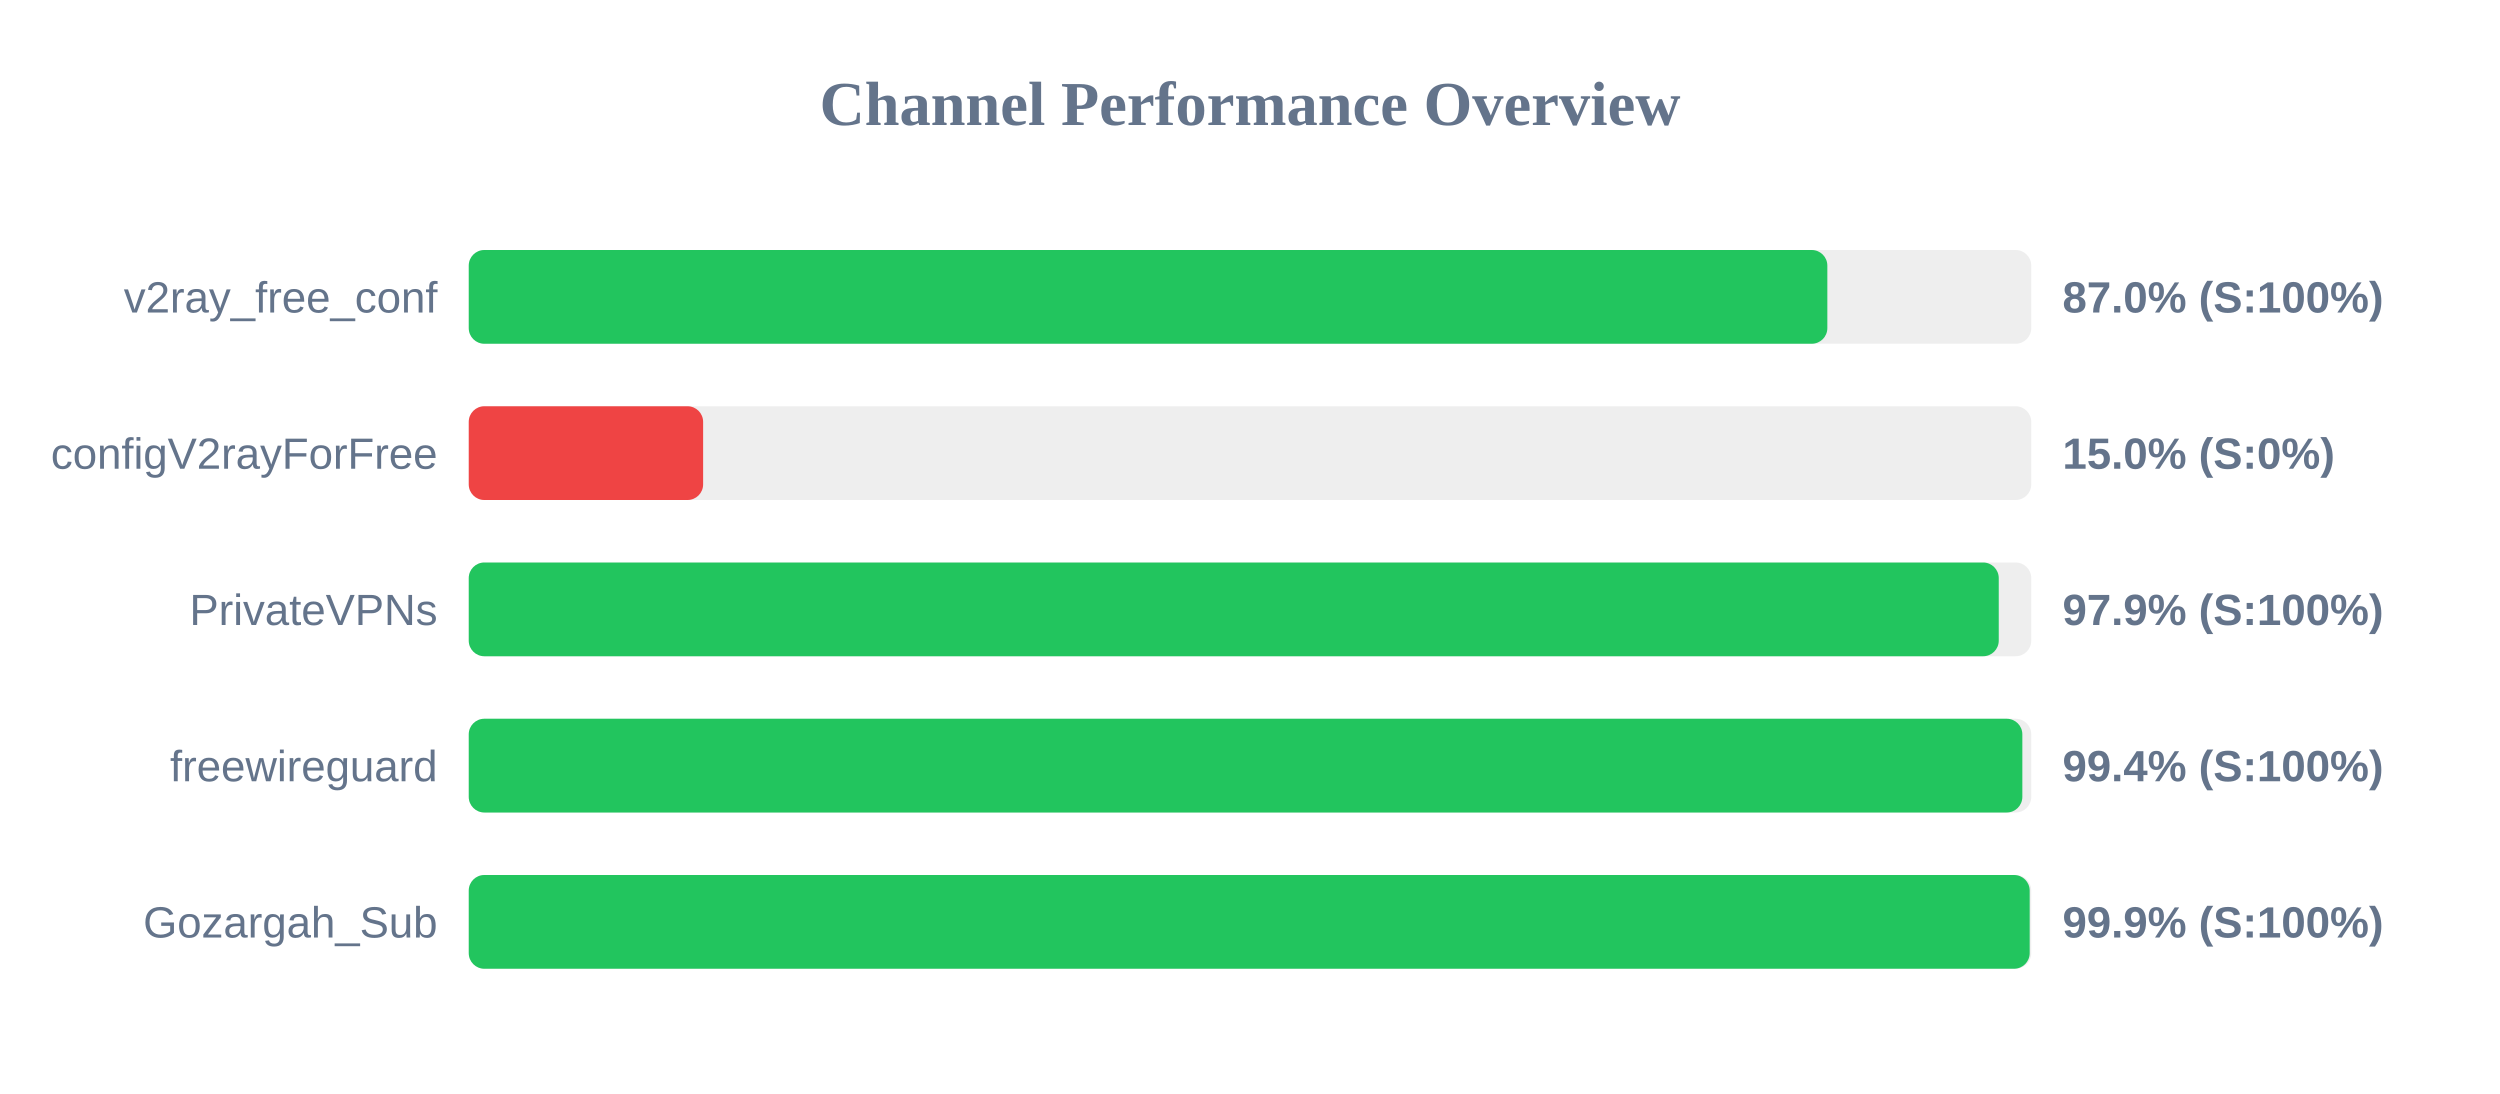
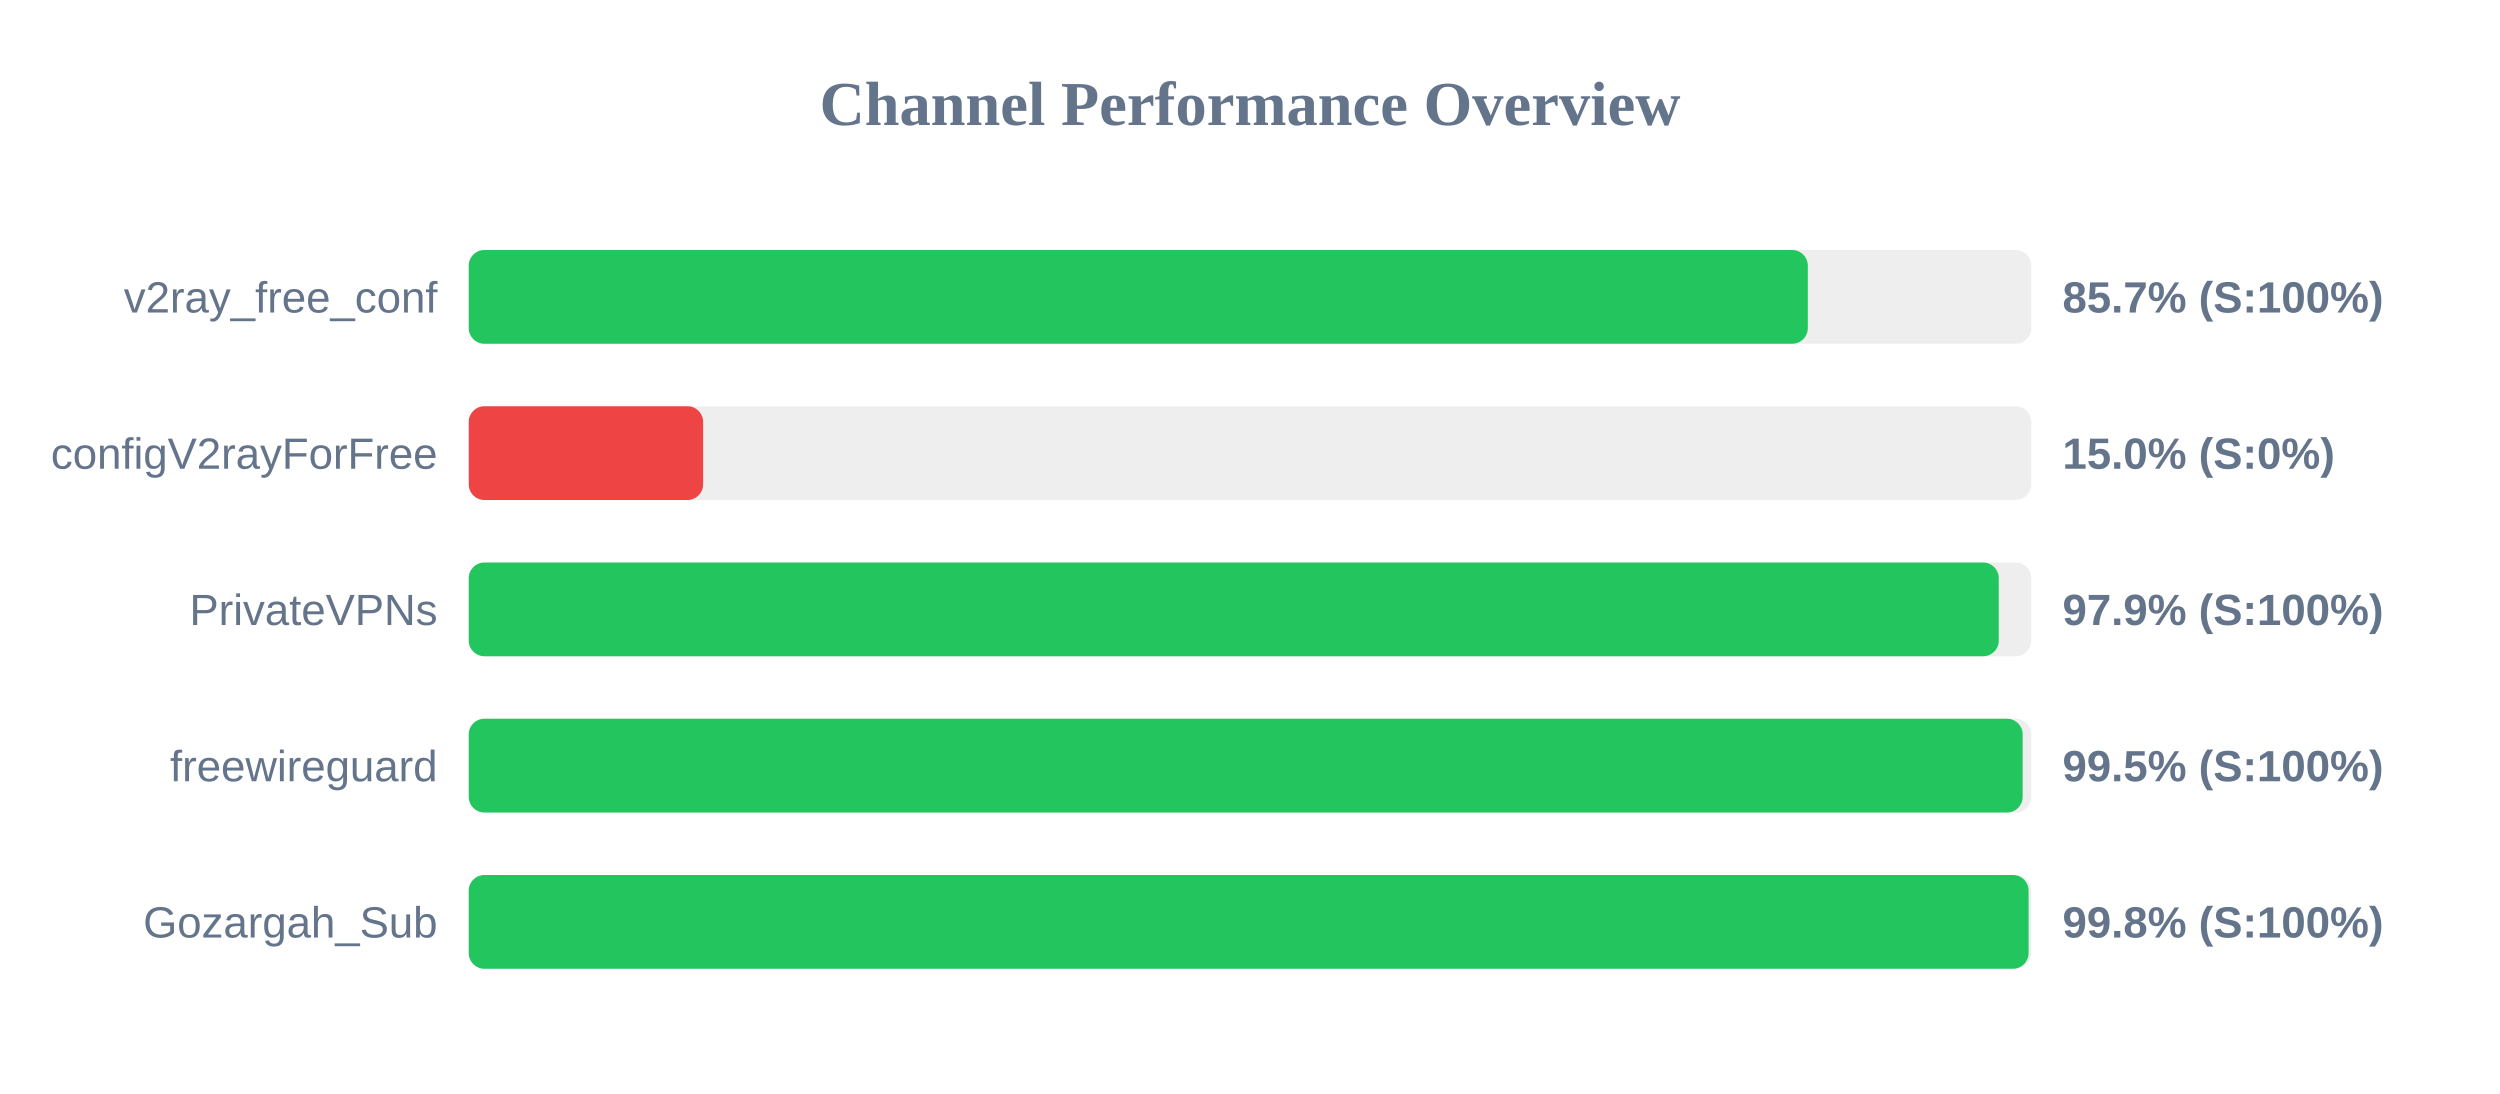
<svg xmlns="http://www.w3.org/2000/svg" width="800" height="350" version="1.1">
  <style>
        .row { font: 14px Arial; fill: #64748b; }
        .score { font: bold 14px Arial; fill: #64748b; }
    </style>
  <text x="400" y="40" text-anchor="middle" font-size="20px" font-weight="bold" fill="#64748b">Channel Performance Overview</text>
  <rect x="150" y="80" width="500" height="30" fill="#eee" rx="5" />
-   <rect x="150" y="80" width="434.75" height="30" fill="#22c55e" rx="5" />
+   <rect x="150" y="80" width="428.5" height="30" fill="#22c55e" rx="5" />
  <text x="140" y="100" text-anchor="end" class="row">v2ray_free_conf</text>
-   <text x="660" y="100" text-anchor="start" class="score">87.0% (S:100%)</text>
+   <text x="660" y="100" text-anchor="start" class="score">85.7% (S:100%)</text>
  <rect x="150" y="130" width="500" height="30" fill="#eee" rx="5" />
  <rect x="150" y="130" width="75.0" height="30" fill="#ef4444" rx="5" />
  <text x="140" y="150" text-anchor="end" class="row">configV2rayForFree</text>
  <text x="660" y="150" text-anchor="start" class="score">15.0% (S:0%)</text>
  <rect x="150" y="180" width="500" height="30" fill="#eee" rx="5" />
  <rect x="150" y="180" width="489.6" height="30" fill="#22c55e" rx="5" />
  <text x="140" y="200" text-anchor="end" class="row">PrivateVPNs</text>
  <text x="660" y="200" text-anchor="start" class="score">97.9% (S:100%)</text>
  <rect x="150" y="230" width="500" height="30" fill="#eee" rx="5" />
-   <rect x="150" y="230" width="497.15" height="30" fill="#22c55e" rx="5" />
+   <rect x="150" y="230" width="497.25" height="30" fill="#22c55e" rx="5" />
  <text x="140" y="250" text-anchor="end" class="row">freewireguard</text>
-   <text x="660" y="250" text-anchor="start" class="score">99.4% (S:100%)</text>
+   <text x="660" y="250" text-anchor="start" class="score">99.5% (S:100%)</text>
  <rect x="150" y="280" width="500" height="30" fill="#eee" rx="5" />
-   <rect x="150" y="280" width="499.5" height="30" fill="#22c55e" rx="5" />
+   <rect x="150" y="280" width="499.15" height="30" fill="#22c55e" rx="5" />
  <text x="140" y="300" text-anchor="end" class="row">Gozargah_Sub</text>
-   <text x="660" y="300" text-anchor="start" class="score">99.9% (S:100%)</text>
+   <text x="660" y="300" text-anchor="start" class="score">99.8% (S:100%)</text>
</svg>
